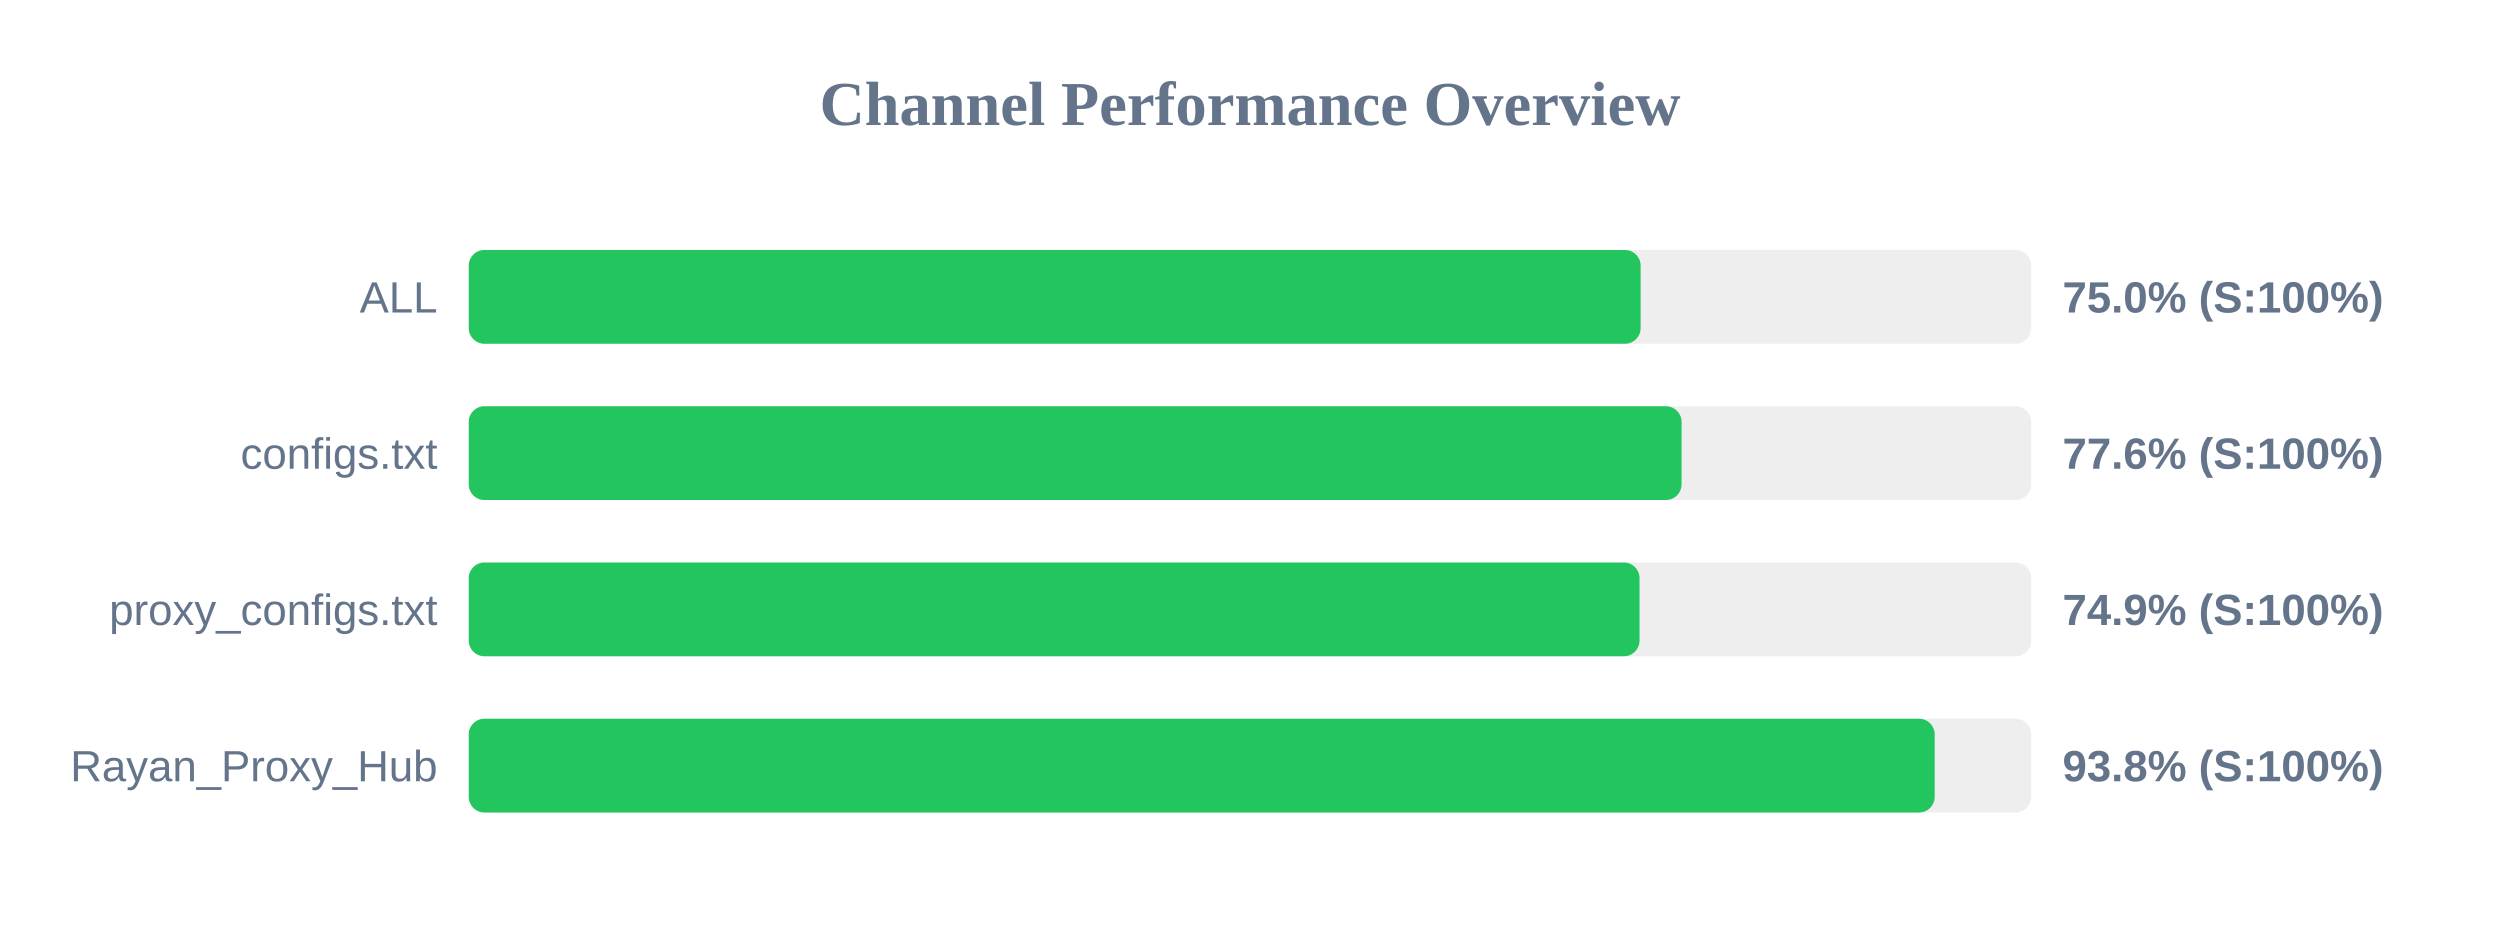
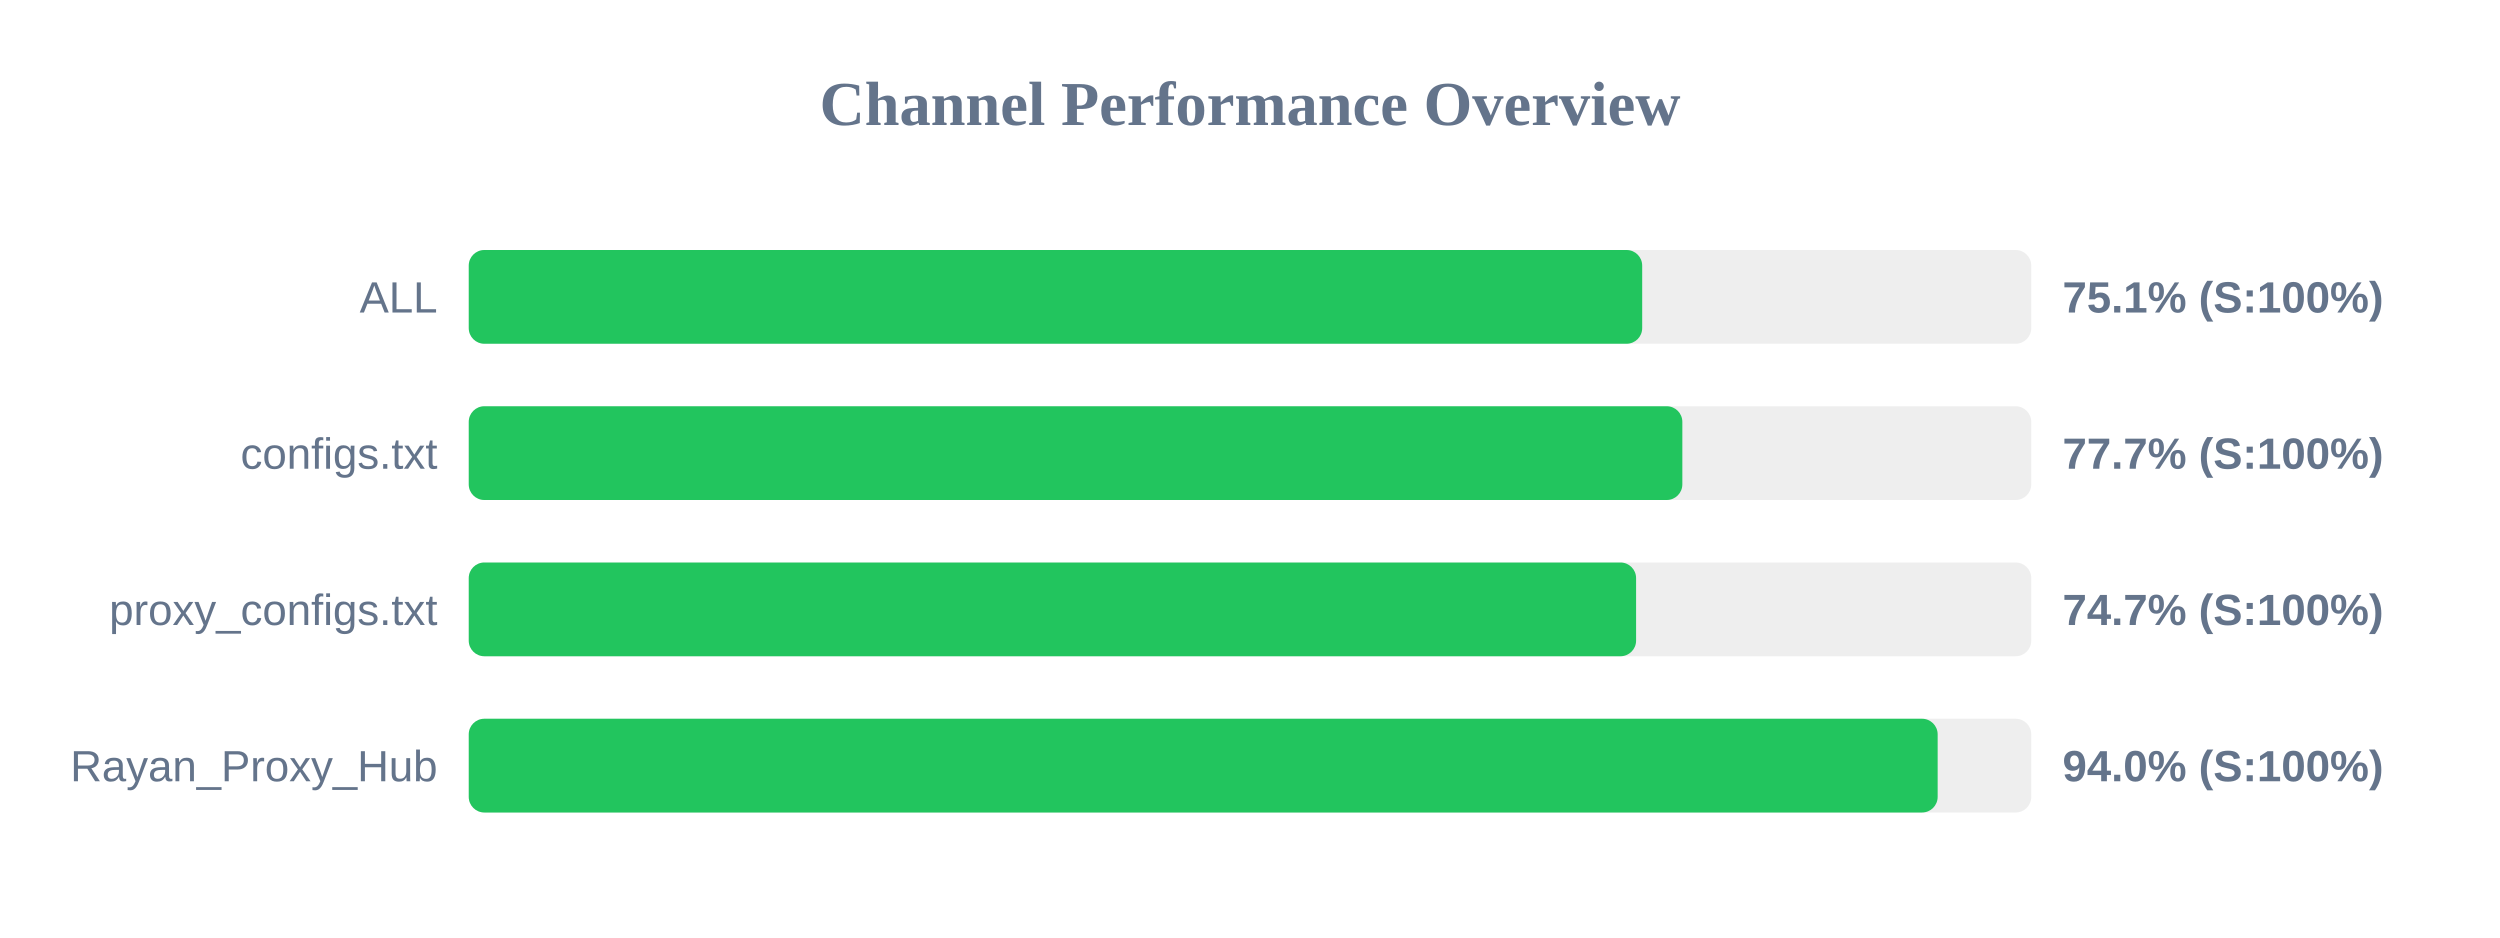
<svg xmlns="http://www.w3.org/2000/svg" width="800" height="300" version="1.1">
  <style>
        .row { font: 14px Arial; fill: #64748b; }
        .score { font: bold 14px Arial; fill: #64748b; }
    </style>
  <text x="400" y="40" text-anchor="middle" font-size="20px" font-weight="bold" fill="#64748b">Channel Performance Overview</text>
  <rect x="150" y="80" width="500" height="30" fill="#eee" rx="5" />
-   <rect x="150" y="80" width="375.0" height="30" fill="#22c55e" rx="5" />
+   <rect x="150" y="80" width="375.5" height="30" fill="#22c55e" rx="5" />
  <text x="140" y="100" text-anchor="end" class="row">ALL</text>
-   <text x="660" y="100" text-anchor="start" class="score">75.0% (S:100%)</text>
+   <text x="660" y="100" text-anchor="start" class="score">75.1% (S:100%)</text>
  <rect x="150" y="130" width="500" height="30" fill="#eee" rx="5" />
-   <rect x="150" y="130" width="388.1" height="30" fill="#22c55e" rx="5" />
+   <rect x="150" y="130" width="388.35" height="30" fill="#22c55e" rx="5" />
  <text x="140" y="150" text-anchor="end" class="row">configs.txt</text>
-   <text x="660" y="150" text-anchor="start" class="score">77.6% (S:100%)</text>
+   <text x="660" y="150" text-anchor="start" class="score">77.7% (S:100%)</text>
  <rect x="150" y="180" width="500" height="30" fill="#eee" rx="5" />
-   <rect x="150" y="180" width="374.65" height="30" fill="#22c55e" rx="5" />
+   <rect x="150" y="180" width="373.55" height="30" fill="#22c55e" rx="5" />
  <text x="140" y="200" text-anchor="end" class="row">proxy_configs.txt</text>
-   <text x="660" y="200" text-anchor="start" class="score">74.9% (S:100%)</text>
+   <text x="660" y="200" text-anchor="start" class="score">74.7% (S:100%)</text>
  <rect x="150" y="230" width="500" height="30" fill="#eee" rx="5" />
-   <rect x="150" y="230" width="469.1" height="30" fill="#22c55e" rx="5" />
+   <rect x="150" y="230" width="470.05" height="30" fill="#22c55e" rx="5" />
  <text x="140" y="250" text-anchor="end" class="row">Rayan_Proxy_Hub</text>
-   <text x="660" y="250" text-anchor="start" class="score">93.8% (S:100%)</text>
+   <text x="660" y="250" text-anchor="start" class="score">94.0% (S:100%)</text>
</svg>
